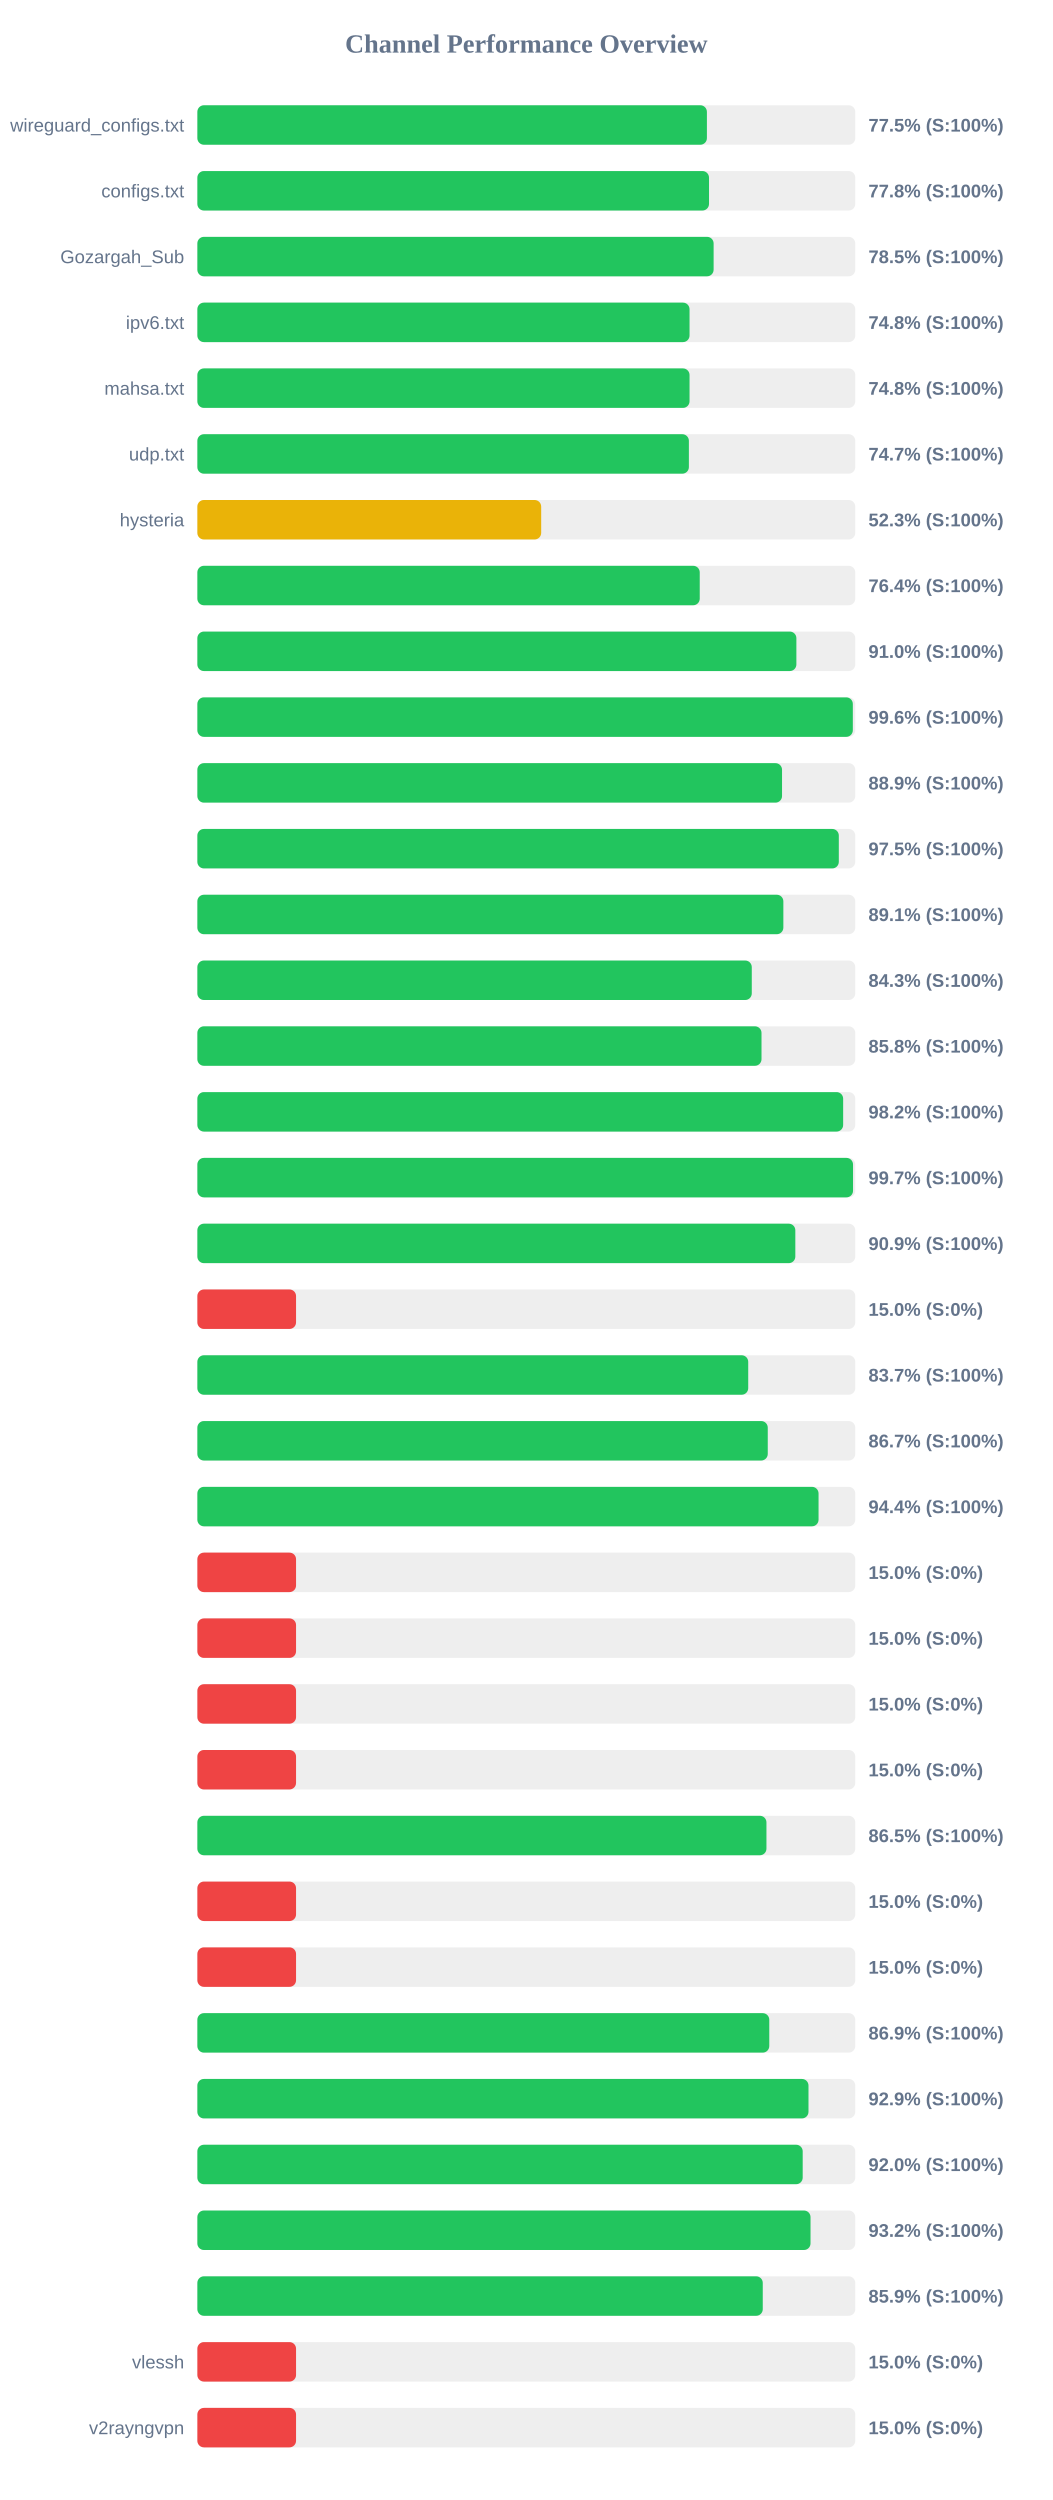
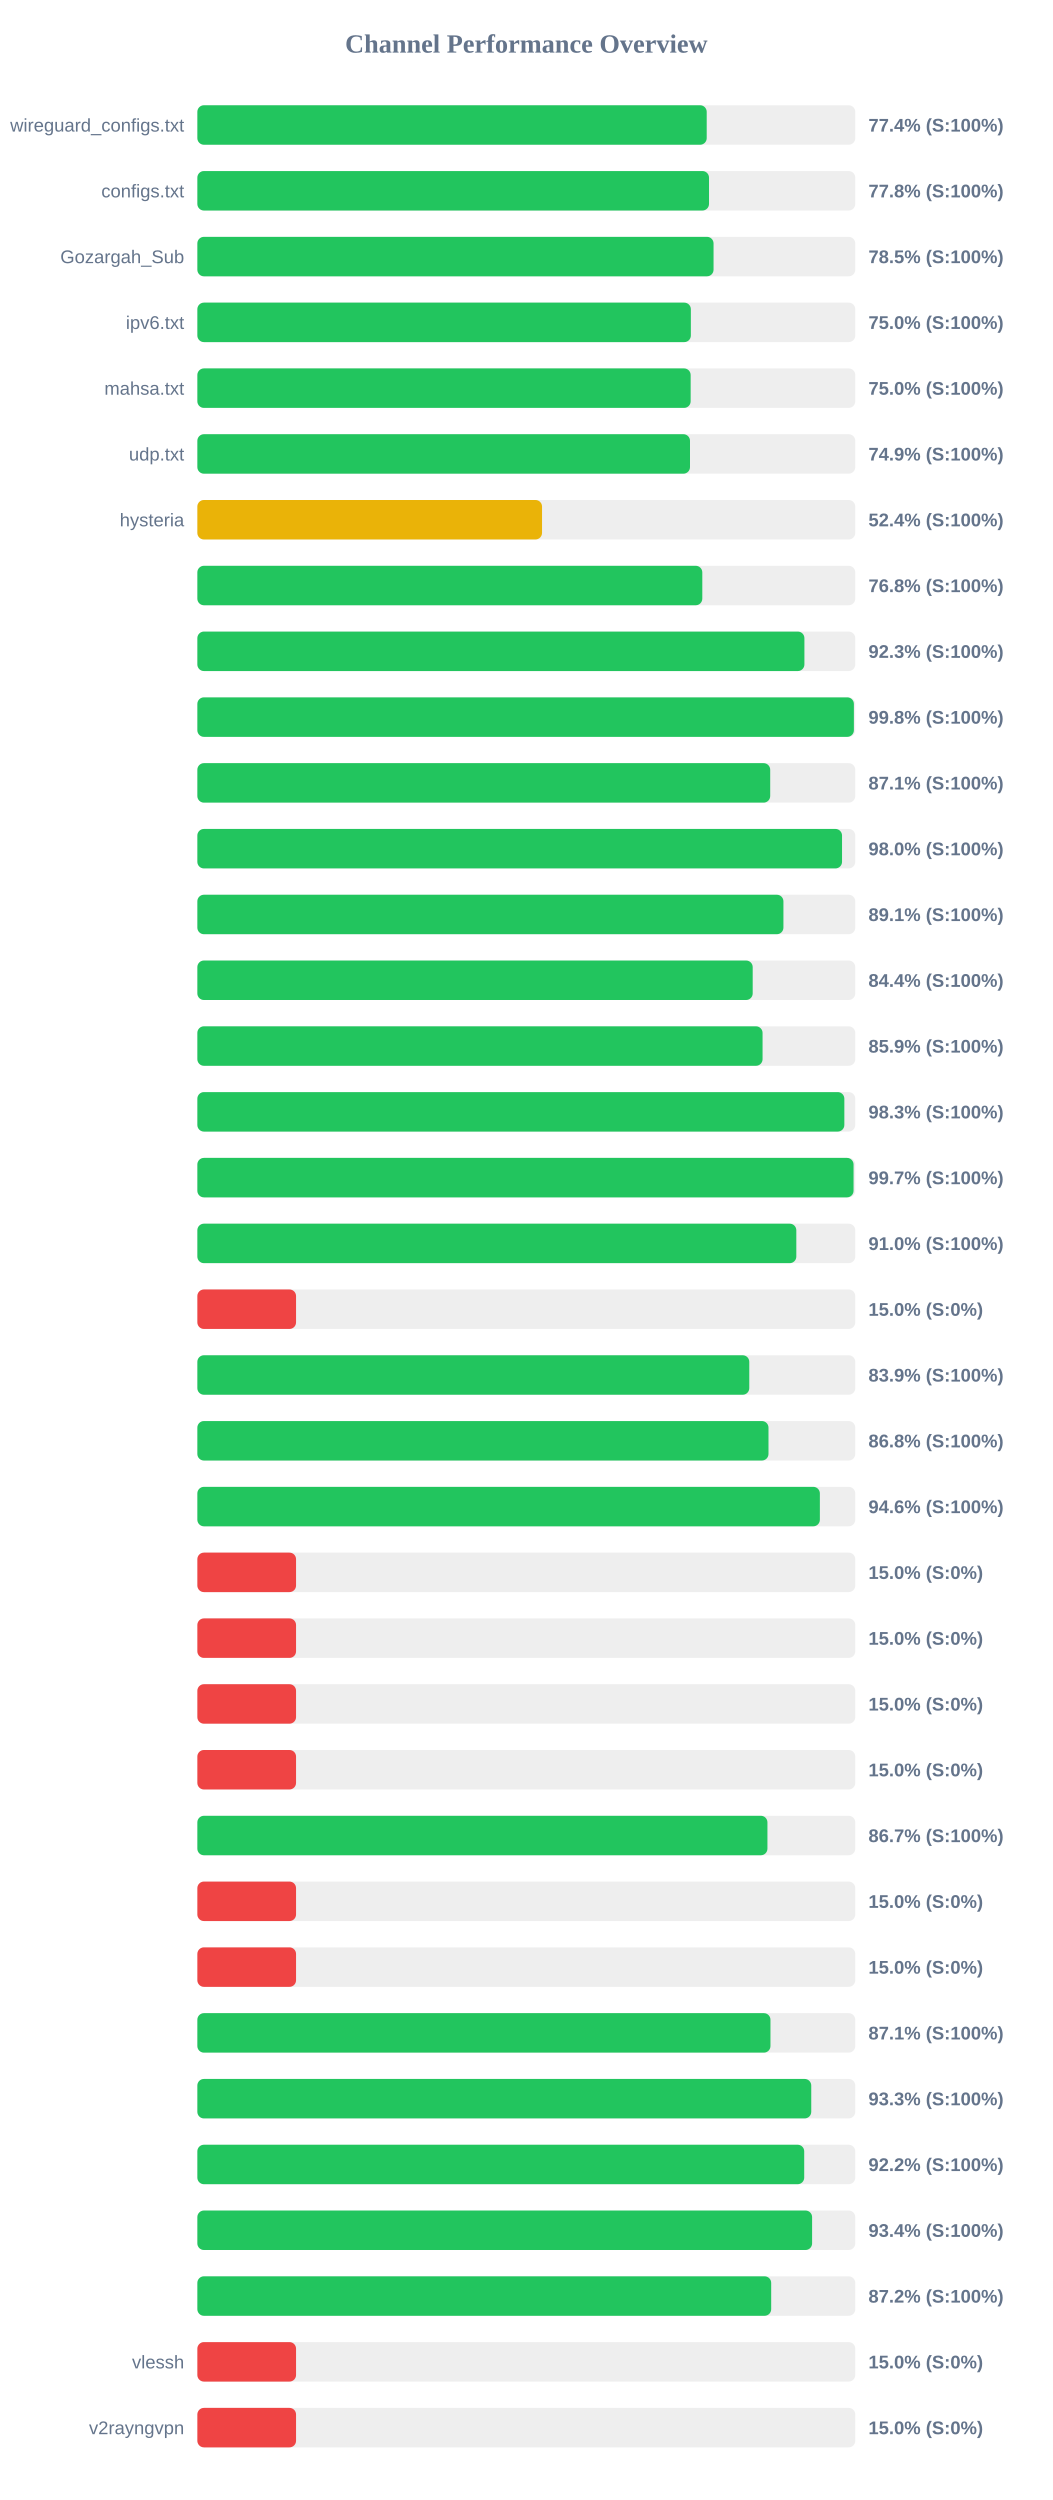
<svg xmlns="http://www.w3.org/2000/svg" width="800" height="1900" version="1.1">
  <style>
        .row { font: 14px Arial; fill: #64748b; }
        .score { font: bold 14px Arial; fill: #64748b; }
    </style>
  <text x="400" y="40" text-anchor="middle" font-size="20px" font-weight="bold" fill="#64748b">Channel Performance Overview</text>
  <rect x="150" y="80" width="500" height="30" fill="#eee" rx="5" />
-   <rect x="150" y="80" width="387.25" height="30" fill="#22c55e" rx="5" />
+   <rect x="150" y="80" width="387.1" height="30" fill="#22c55e" rx="5" />
  <text x="140" y="100" text-anchor="end" class="row">wireguard_configs.txt</text>
-   <text x="660" y="100" text-anchor="start" class="score">77.5% (S:100%)</text>
+   <text x="660" y="100" text-anchor="start" class="score">77.4% (S:100%)</text>
  <rect x="150" y="130" width="500" height="30" fill="#eee" rx="5" />
  <rect x="150" y="130" width="388.85" height="30" fill="#22c55e" rx="5" />
  <text x="140" y="150" text-anchor="end" class="row">configs.txt</text>
  <text x="660" y="150" text-anchor="start" class="score">77.8% (S:100%)</text>
  <rect x="150" y="180" width="500" height="30" fill="#eee" rx="5" />
-   <rect x="150" y="180" width="392.35" height="30" fill="#22c55e" rx="5" />
+   <rect x="150" y="180" width="392.3" height="30" fill="#22c55e" rx="5" />
  <text x="140" y="200" text-anchor="end" class="row">Gozargah_Sub</text>
  <text x="660" y="200" text-anchor="start" class="score">78.5% (S:100%)</text>
  <rect x="150" y="230" width="500" height="30" fill="#eee" rx="5" />
-   <rect x="150" y="230" width="374.05" height="30" fill="#22c55e" rx="5" />
+   <rect x="150" y="230" width="375.05" height="30" fill="#22c55e" rx="5" />
  <text x="140" y="250" text-anchor="end" class="row">ipv6.txt</text>
-   <text x="660" y="250" text-anchor="start" class="score">74.8% (S:100%)</text>
+   <text x="660" y="250" text-anchor="start" class="score">75.0% (S:100%)</text>
  <rect x="150" y="280" width="500" height="30" fill="#eee" rx="5" />
-   <rect x="150" y="280" width="374.05" height="30" fill="#22c55e" rx="5" />
+   <rect x="150" y="280" width="374.9" height="30" fill="#22c55e" rx="5" />
  <text x="140" y="300" text-anchor="end" class="row">mahsa.txt</text>
-   <text x="660" y="300" text-anchor="start" class="score">74.8% (S:100%)</text>
+   <text x="660" y="300" text-anchor="start" class="score">75.0% (S:100%)</text>
  <rect x="150" y="330" width="500" height="30" fill="#eee" rx="5" />
-   <rect x="150" y="330" width="373.55" height="30" fill="#22c55e" rx="5" />
+   <rect x="150" y="330" width="374.4" height="30" fill="#22c55e" rx="5" />
  <text x="140" y="350" text-anchor="end" class="row">udp.txt</text>
-   <text x="660" y="350" text-anchor="start" class="score">74.7% (S:100%)</text>
+   <text x="660" y="350" text-anchor="start" class="score">74.9% (S:100%)</text>
  <rect x="150" y="380" width="500" height="30" fill="#eee" rx="5" />
-   <rect x="150" y="380" width="261.3" height="30" fill="#eab308" rx="5" />
+   <rect x="150" y="380" width="261.95" height="30" fill="#eab308" rx="5" />
  <text x="140" y="400" text-anchor="end" class="row">hysteria</text>
-   <text x="660" y="400" text-anchor="start" class="score">52.3% (S:100%)</text>
+   <text x="660" y="400" text-anchor="start" class="score">52.4% (S:100%)</text>
  <rect x="150" y="430" width="500" height="30" fill="#eee" rx="5" />
-   <rect x="150" y="430" width="381.8" height="30" fill="#22c55e" rx="5" />
+   <rect x="150" y="430" width="383.75" height="30" fill="#22c55e" rx="5" />
  <text x="140" y="450" text-anchor="end" class="row" />
-   <text x="660" y="450" text-anchor="start" class="score">76.4% (S:100%)</text>
+   <text x="660" y="450" text-anchor="start" class="score">76.8% (S:100%)</text>
  <rect x="150" y="480" width="500" height="30" fill="#eee" rx="5" />
-   <rect x="150" y="480" width="455.25" height="30" fill="#22c55e" rx="5" />
+   <rect x="150" y="480" width="461.35" height="30" fill="#22c55e" rx="5" />
  <text x="140" y="500" text-anchor="end" class="row" />
-   <text x="660" y="500" text-anchor="start" class="score">91.0% (S:100%)</text>
+   <text x="660" y="500" text-anchor="start" class="score">92.3% (S:100%)</text>
  <rect x="150" y="530" width="500" height="30" fill="#eee" rx="5" />
-   <rect x="150" y="530" width="498.15" height="30" fill="#22c55e" rx="5" />
+   <rect x="150" y="530" width="498.95" height="30" fill="#22c55e" rx="5" />
  <text x="140" y="550" text-anchor="end" class="row" />
-   <text x="660" y="550" text-anchor="start" class="score">99.6% (S:100%)</text>
+   <text x="660" y="550" text-anchor="start" class="score">99.8% (S:100%)</text>
  <rect x="150" y="580" width="500" height="30" fill="#eee" rx="5" />
-   <rect x="150" y="580" width="444.35" height="30" fill="#22c55e" rx="5" />
+   <rect x="150" y="580" width="435.35" height="30" fill="#22c55e" rx="5" />
  <text x="140" y="600" text-anchor="end" class="row" />
-   <text x="660" y="600" text-anchor="start" class="score">88.9% (S:100%)</text>
+   <text x="660" y="600" text-anchor="start" class="score">87.1% (S:100%)</text>
  <rect x="150" y="630" width="500" height="30" fill="#eee" rx="5" />
-   <rect x="150" y="630" width="487.5" height="30" fill="#22c55e" rx="5" />
+   <rect x="150" y="630" width="489.95" height="30" fill="#22c55e" rx="5" />
  <text x="140" y="650" text-anchor="end" class="row" />
-   <text x="660" y="650" text-anchor="start" class="score">97.5% (S:100%)</text>
+   <text x="660" y="650" text-anchor="start" class="score">98.0% (S:100%)</text>
  <rect x="150" y="680" width="500" height="30" fill="#eee" rx="5" />
-   <rect x="150" y="680" width="445.35" height="30" fill="#22c55e" rx="5" />
+   <rect x="150" y="680" width="445.4" height="30" fill="#22c55e" rx="5" />
  <text x="140" y="700" text-anchor="end" class="row" />
  <text x="660" y="700" text-anchor="start" class="score">89.1% (S:100%)</text>
  <rect x="150" y="730" width="500" height="30" fill="#eee" rx="5" />
-   <rect x="150" y="730" width="421.35" height="30" fill="#22c55e" rx="5" />
+   <rect x="150" y="730" width="422.05" height="30" fill="#22c55e" rx="5" />
  <text x="140" y="750" text-anchor="end" class="row" />
-   <text x="660" y="750" text-anchor="start" class="score">84.3% (S:100%)</text>
+   <text x="660" y="750" text-anchor="start" class="score">84.4% (S:100%)</text>
  <rect x="150" y="780" width="500" height="30" fill="#eee" rx="5" />
-   <rect x="150" y="780" width="428.75" height="30" fill="#22c55e" rx="5" />
+   <rect x="150" y="780" width="429.55" height="30" fill="#22c55e" rx="5" />
  <text x="140" y="800" text-anchor="end" class="row" />
-   <text x="660" y="800" text-anchor="start" class="score">85.8% (S:100%)</text>
+   <text x="660" y="800" text-anchor="start" class="score">85.9% (S:100%)</text>
  <rect x="150" y="830" width="500" height="30" fill="#eee" rx="5" />
-   <rect x="150" y="830" width="490.8" height="30" fill="#22c55e" rx="5" />
+   <rect x="150" y="830" width="491.7" height="30" fill="#22c55e" rx="5" />
  <text x="140" y="850" text-anchor="end" class="row" />
-   <text x="660" y="850" text-anchor="start" class="score">98.2% (S:100%)</text>
+   <text x="660" y="850" text-anchor="start" class="score">98.3% (S:100%)</text>
  <rect x="150" y="880" width="500" height="30" fill="#eee" rx="5" />
-   <rect x="150" y="880" width="498.3" height="30" fill="#22c55e" rx="5" />
+   <rect x="150" y="880" width="498.7" height="30" fill="#22c55e" rx="5" />
  <text x="140" y="900" text-anchor="end" class="row" />
  <text x="660" y="900" text-anchor="start" class="score">99.7% (S:100%)</text>
  <rect x="150" y="930" width="500" height="30" fill="#eee" rx="5" />
-   <rect x="150" y="930" width="454.45" height="30" fill="#22c55e" rx="5" />
+   <rect x="150" y="930" width="455.2" height="30" fill="#22c55e" rx="5" />
  <text x="140" y="950" text-anchor="end" class="row" />
-   <text x="660" y="950" text-anchor="start" class="score">90.9% (S:100%)</text>
+   <text x="660" y="950" text-anchor="start" class="score">91.0% (S:100%)</text>
  <rect x="150" y="980" width="500" height="30" fill="#eee" rx="5" />
  <rect x="150" y="980" width="75.0" height="30" fill="#ef4444" rx="5" />
  <text x="140" y="1000" text-anchor="end" class="row" />
  <text x="660" y="1000" text-anchor="start" class="score">15.0% (S:0%)</text>
  <rect x="150" y="1030" width="500" height="30" fill="#eee" rx="5" />
-   <rect x="150" y="1030" width="418.65" height="30" fill="#22c55e" rx="5" />
+   <rect x="150" y="1030" width="419.45" height="30" fill="#22c55e" rx="5" />
  <text x="140" y="1050" text-anchor="end" class="row" />
-   <text x="660" y="1050" text-anchor="start" class="score">83.7% (S:100%)</text>
+   <text x="660" y="1050" text-anchor="start" class="score">83.9% (S:100%)</text>
  <rect x="150" y="1080" width="500" height="30" fill="#eee" rx="5" />
-   <rect x="150" y="1080" width="433.5" height="30" fill="#22c55e" rx="5" />
+   <rect x="150" y="1080" width="434.05" height="30" fill="#22c55e" rx="5" />
  <text x="140" y="1100" text-anchor="end" class="row" />
-   <text x="660" y="1100" text-anchor="start" class="score">86.7% (S:100%)</text>
+   <text x="660" y="1100" text-anchor="start" class="score">86.8% (S:100%)</text>
  <rect x="150" y="1130" width="500" height="30" fill="#eee" rx="5" />
-   <rect x="150" y="1130" width="472.1" height="30" fill="#22c55e" rx="5" />
+   <rect x="150" y="1130" width="473.1" height="30" fill="#22c55e" rx="5" />
  <text x="140" y="1150" text-anchor="end" class="row" />
-   <text x="660" y="1150" text-anchor="start" class="score">94.4% (S:100%)</text>
+   <text x="660" y="1150" text-anchor="start" class="score">94.6% (S:100%)</text>
  <rect x="150" y="1180" width="500" height="30" fill="#eee" rx="5" />
  <rect x="150" y="1180" width="75.0" height="30" fill="#ef4444" rx="5" />
  <text x="140" y="1200" text-anchor="end" class="row" />
  <text x="660" y="1200" text-anchor="start" class="score">15.0% (S:0%)</text>
  <rect x="150" y="1230" width="500" height="30" fill="#eee" rx="5" />
  <rect x="150" y="1230" width="75.0" height="30" fill="#ef4444" rx="5" />
  <text x="140" y="1250" text-anchor="end" class="row" />
  <text x="660" y="1250" text-anchor="start" class="score">15.0% (S:0%)</text>
  <rect x="150" y="1280" width="500" height="30" fill="#eee" rx="5" />
  <rect x="150" y="1280" width="75.0" height="30" fill="#ef4444" rx="5" />
  <text x="140" y="1300" text-anchor="end" class="row" />
  <text x="660" y="1300" text-anchor="start" class="score">15.0% (S:0%)</text>
  <rect x="150" y="1330" width="500" height="30" fill="#eee" rx="5" />
  <rect x="150" y="1330" width="75.0" height="30" fill="#ef4444" rx="5" />
  <text x="140" y="1350" text-anchor="end" class="row" />
  <text x="660" y="1350" text-anchor="start" class="score">15.0% (S:0%)</text>
  <rect x="150" y="1380" width="500" height="30" fill="#eee" rx="5" />
-   <rect x="150" y="1380" width="432.5" height="30" fill="#22c55e" rx="5" />
+   <rect x="150" y="1380" width="433.25" height="30" fill="#22c55e" rx="5" />
  <text x="140" y="1400" text-anchor="end" class="row" />
-   <text x="660" y="1400" text-anchor="start" class="score">86.5% (S:100%)</text>
+   <text x="660" y="1400" text-anchor="start" class="score">86.7% (S:100%)</text>
  <rect x="150" y="1430" width="500" height="30" fill="#eee" rx="5" />
  <rect x="150" y="1430" width="75.0" height="30" fill="#ef4444" rx="5" />
  <text x="140" y="1450" text-anchor="end" class="row" />
  <text x="660" y="1450" text-anchor="start" class="score">15.0% (S:0%)</text>
  <rect x="150" y="1480" width="500" height="30" fill="#eee" rx="5" />
  <rect x="150" y="1480" width="75.0" height="30" fill="#ef4444" rx="5" />
  <text x="140" y="1500" text-anchor="end" class="row" />
  <text x="660" y="1500" text-anchor="start" class="score">15.0% (S:0%)</text>
  <rect x="150" y="1530" width="500" height="30" fill="#eee" rx="5" />
-   <rect x="150" y="1530" width="434.65" height="30" fill="#22c55e" rx="5" />
+   <rect x="150" y="1530" width="435.55" height="30" fill="#22c55e" rx="5" />
  <text x="140" y="1550" text-anchor="end" class="row" />
-   <text x="660" y="1550" text-anchor="start" class="score">86.9% (S:100%)</text>
+   <text x="660" y="1550" text-anchor="start" class="score">87.1% (S:100%)</text>
  <rect x="150" y="1580" width="500" height="30" fill="#eee" rx="5" />
-   <rect x="150" y="1580" width="464.45" height="30" fill="#22c55e" rx="5" />
+   <rect x="150" y="1580" width="466.55" height="30" fill="#22c55e" rx="5" />
  <text x="140" y="1600" text-anchor="end" class="row" />
-   <text x="660" y="1600" text-anchor="start" class="score">92.9% (S:100%)</text>
+   <text x="660" y="1600" text-anchor="start" class="score">93.3% (S:100%)</text>
  <rect x="150" y="1630" width="500" height="30" fill="#eee" rx="5" />
-   <rect x="150" y="1630" width="460.05" height="30" fill="#22c55e" rx="5" />
+   <rect x="150" y="1630" width="461.2" height="30" fill="#22c55e" rx="5" />
  <text x="140" y="1650" text-anchor="end" class="row" />
-   <text x="660" y="1650" text-anchor="start" class="score">92.0% (S:100%)</text>
+   <text x="660" y="1650" text-anchor="start" class="score">92.2% (S:100%)</text>
  <rect x="150" y="1680" width="500" height="30" fill="#eee" rx="5" />
-   <rect x="150" y="1680" width="466.0" height="30" fill="#22c55e" rx="5" />
+   <rect x="150" y="1680" width="467.2" height="30" fill="#22c55e" rx="5" />
  <text x="140" y="1700" text-anchor="end" class="row" />
-   <text x="660" y="1700" text-anchor="start" class="score">93.2% (S:100%)</text>
+   <text x="660" y="1700" text-anchor="start" class="score">93.4% (S:100%)</text>
  <rect x="150" y="1730" width="500" height="30" fill="#eee" rx="5" />
-   <rect x="150" y="1730" width="429.7" height="30" fill="#22c55e" rx="5" />
+   <rect x="150" y="1730" width="436.1" height="30" fill="#22c55e" rx="5" />
  <text x="140" y="1750" text-anchor="end" class="row" />
-   <text x="660" y="1750" text-anchor="start" class="score">85.9% (S:100%)</text>
+   <text x="660" y="1750" text-anchor="start" class="score">87.2% (S:100%)</text>
  <rect x="150" y="1780" width="500" height="30" fill="#eee" rx="5" />
  <rect x="150" y="1780" width="75.0" height="30" fill="#ef4444" rx="5" />
  <text x="140" y="1800" text-anchor="end" class="row">vlessh</text>
  <text x="660" y="1800" text-anchor="start" class="score">15.0% (S:0%)</text>
  <rect x="150" y="1830" width="500" height="30" fill="#eee" rx="5" />
  <rect x="150" y="1830" width="75.0" height="30" fill="#ef4444" rx="5" />
  <text x="140" y="1850" text-anchor="end" class="row">v2rayngvpn</text>
  <text x="660" y="1850" text-anchor="start" class="score">15.0% (S:0%)</text>
</svg>
